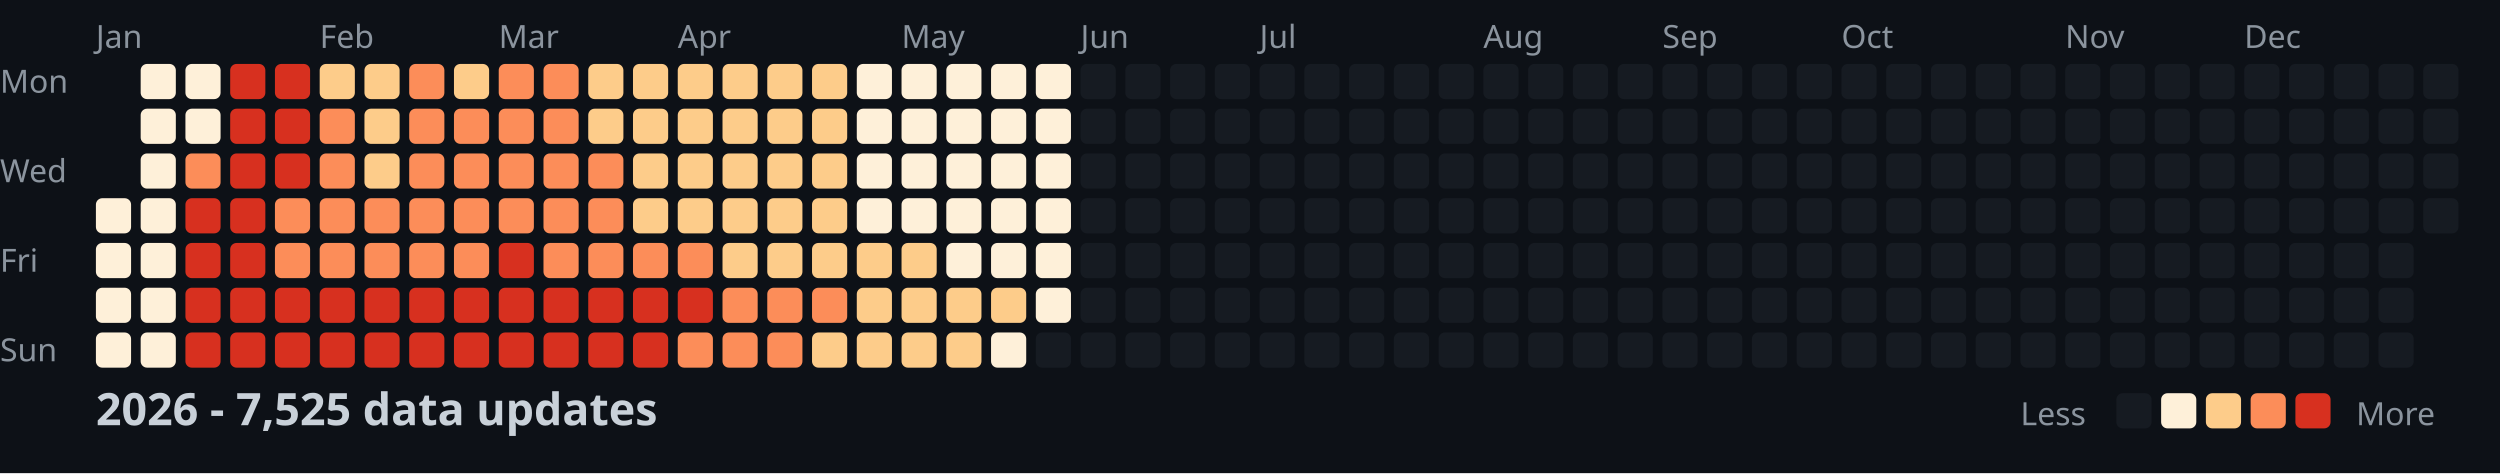
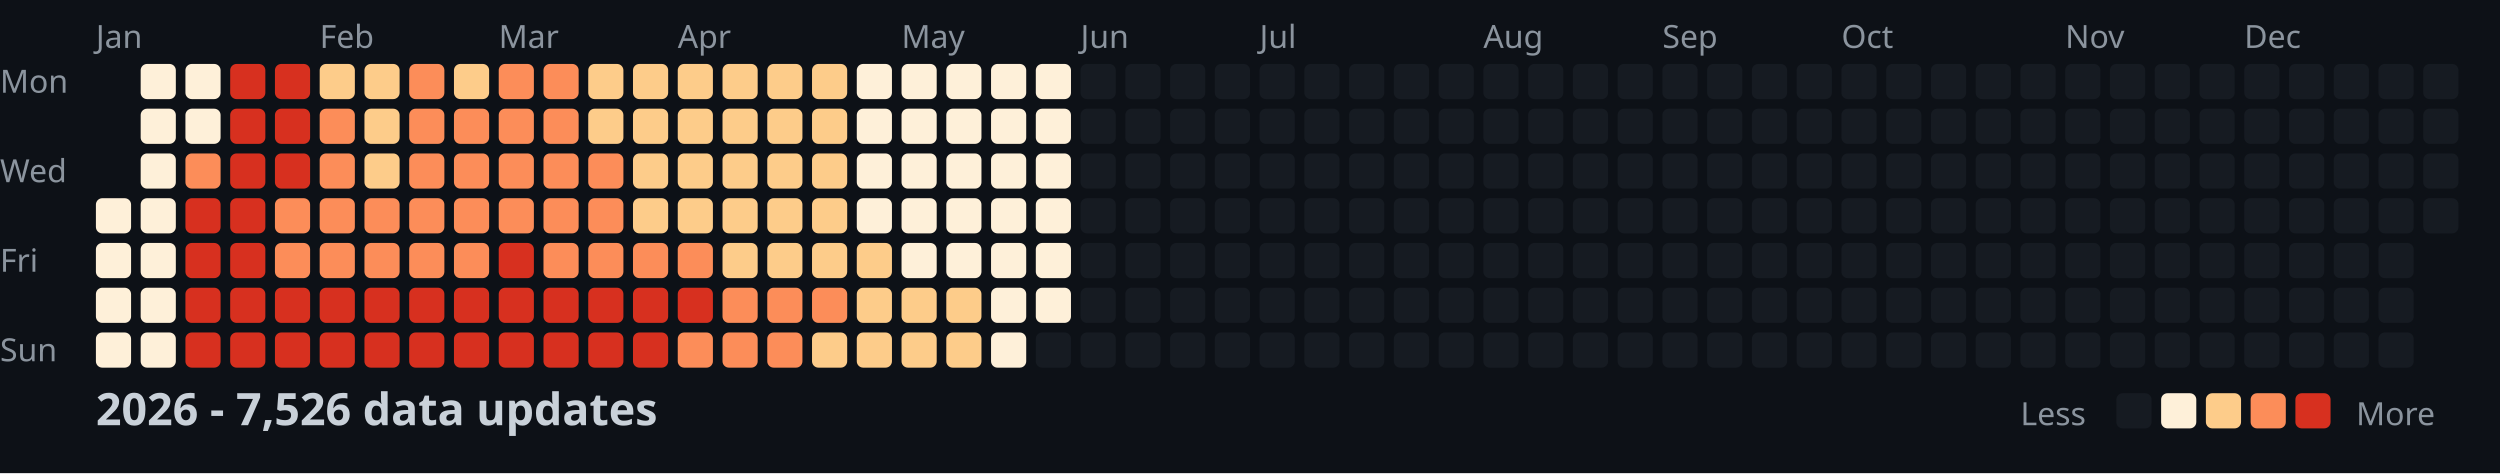
<svg xmlns="http://www.w3.org/2000/svg" width="782" height="148">
  <style>
    .month { font: 10px sans-serif; fill: #8b949e; }
    .day { font: 10px sans-serif; fill: #8b949e; }
    .title { font: bold 14px sans-serif; fill: #c9d1d9; }
    .legend { font: 10px sans-serif; fill: #8b949e; }
  </style>
  <rect width="100%" height="100%" fill="#0d1117" />
  <text x="0" y="29" class="day">Mon</text>
  <text x="0" y="57" class="day">Wed</text>
  <text x="0" y="85" class="day">Fri</text>
  <text x="0" y="113" class="day">Sun</text>
  <text x="30" y="15" class="month">Jan</text>
  <text x="100" y="15" class="month">Feb</text>
  <text x="156" y="15" class="month">Mar</text>
  <text x="212" y="15" class="month">Apr</text>
  <text x="282" y="15" class="month">May</text>
  <text x="338" y="15" class="month">Jun</text>
  <text x="394" y="15" class="month">Jul</text>
  <text x="464" y="15" class="month">Aug</text>
  <text x="520" y="15" class="month">Sep</text>
  <text x="576" y="15" class="month">Oct</text>
  <text x="646" y="15" class="month">Nov</text>
  <text x="702" y="15" class="month">Dec</text>
  <rect x="30" y="62" width="11" height="11" fill="#fef0d9" rx="2" />
  <rect x="30" y="76" width="11" height="11" fill="#fef0d9" rx="2" />
  <rect x="30" y="90" width="11" height="11" fill="#fef0d9" rx="2" />
  <rect x="30" y="104" width="11" height="11" fill="#fef0d9" rx="2" />
  <rect x="44" y="20" width="11" height="11" fill="#fef0d9" rx="2" />
  <rect x="44" y="34" width="11" height="11" fill="#fef0d9" rx="2" />
  <rect x="44" y="48" width="11" height="11" fill="#fef0d9" rx="2" />
  <rect x="44" y="62" width="11" height="11" fill="#fef0d9" rx="2" />
  <rect x="44" y="76" width="11" height="11" fill="#fef0d9" rx="2" />
  <rect x="44" y="90" width="11" height="11" fill="#fef0d9" rx="2" />
  <rect x="44" y="104" width="11" height="11" fill="#fef0d9" rx="2" />
  <rect x="58" y="20" width="11" height="11" fill="#fef0d9" rx="2" />
  <rect x="58" y="34" width="11" height="11" fill="#fef0d9" rx="2" />
  <rect x="58" y="48" width="11" height="11" fill="#fc8d59" rx="2" />
  <rect x="58" y="62" width="11" height="11" fill="#d7301f" rx="2" />
  <rect x="58" y="76" width="11" height="11" fill="#d7301f" rx="2" />
  <rect x="58" y="90" width="11" height="11" fill="#d7301f" rx="2" />
  <rect x="58" y="104" width="11" height="11" fill="#d7301f" rx="2" />
  <rect x="72" y="20" width="11" height="11" fill="#d7301f" rx="2" />
  <rect x="72" y="34" width="11" height="11" fill="#d7301f" rx="2" />
  <rect x="72" y="48" width="11" height="11" fill="#d7301f" rx="2" />
  <rect x="72" y="62" width="11" height="11" fill="#d7301f" rx="2" />
  <rect x="72" y="76" width="11" height="11" fill="#d7301f" rx="2" />
  <rect x="72" y="90" width="11" height="11" fill="#d7301f" rx="2" />
  <rect x="72" y="104" width="11" height="11" fill="#d7301f" rx="2" />
  <rect x="86" y="20" width="11" height="11" fill="#d7301f" rx="2" />
  <rect x="86" y="34" width="11" height="11" fill="#d7301f" rx="2" />
  <rect x="86" y="48" width="11" height="11" fill="#d7301f" rx="2" />
  <rect x="86" y="62" width="11" height="11" fill="#fc8d59" rx="2" />
  <rect x="86" y="76" width="11" height="11" fill="#fc8d59" rx="2" />
  <rect x="86" y="90" width="11" height="11" fill="#d7301f" rx="2" />
  <rect x="86" y="104" width="11" height="11" fill="#d7301f" rx="2" />
  <rect x="100" y="20" width="11" height="11" fill="#fdcc8a" rx="2" />
  <rect x="100" y="34" width="11" height="11" fill="#fc8d59" rx="2" />
  <rect x="100" y="48" width="11" height="11" fill="#fc8d59" rx="2" />
  <rect x="100" y="62" width="11" height="11" fill="#fc8d59" rx="2" />
  <rect x="100" y="76" width="11" height="11" fill="#fc8d59" rx="2" />
  <rect x="100" y="90" width="11" height="11" fill="#d7301f" rx="2" />
  <rect x="100" y="104" width="11" height="11" fill="#d7301f" rx="2" />
  <rect x="114" y="20" width="11" height="11" fill="#fdcc8a" rx="2" />
  <rect x="114" y="34" width="11" height="11" fill="#fdcc8a" rx="2" />
  <rect x="114" y="48" width="11" height="11" fill="#fdcc8a" rx="2" />
  <rect x="114" y="62" width="11" height="11" fill="#fc8d59" rx="2" />
  <rect x="114" y="76" width="11" height="11" fill="#fc8d59" rx="2" />
  <rect x="114" y="90" width="11" height="11" fill="#d7301f" rx="2" />
  <rect x="114" y="104" width="11" height="11" fill="#d7301f" rx="2" />
  <rect x="128" y="20" width="11" height="11" fill="#fc8d59" rx="2" />
  <rect x="128" y="34" width="11" height="11" fill="#fc8d59" rx="2" />
  <rect x="128" y="48" width="11" height="11" fill="#fc8d59" rx="2" />
  <rect x="128" y="62" width="11" height="11" fill="#fc8d59" rx="2" />
  <rect x="128" y="76" width="11" height="11" fill="#fc8d59" rx="2" />
  <rect x="128" y="90" width="11" height="11" fill="#d7301f" rx="2" />
  <rect x="128" y="104" width="11" height="11" fill="#d7301f" rx="2" />
  <rect x="142" y="20" width="11" height="11" fill="#fdcc8a" rx="2" />
  <rect x="142" y="34" width="11" height="11" fill="#fc8d59" rx="2" />
  <rect x="142" y="48" width="11" height="11" fill="#fc8d59" rx="2" />
  <rect x="142" y="62" width="11" height="11" fill="#fc8d59" rx="2" />
  <rect x="142" y="76" width="11" height="11" fill="#fc8d59" rx="2" />
  <rect x="142" y="90" width="11" height="11" fill="#d7301f" rx="2" />
  <rect x="142" y="104" width="11" height="11" fill="#d7301f" rx="2" />
  <rect x="156" y="20" width="11" height="11" fill="#fc8d59" rx="2" />
  <rect x="156" y="34" width="11" height="11" fill="#fc8d59" rx="2" />
  <rect x="156" y="48" width="11" height="11" fill="#fc8d59" rx="2" />
  <rect x="156" y="62" width="11" height="11" fill="#fc8d59" rx="2" />
  <rect x="156" y="76" width="11" height="11" fill="#d7301f" rx="2" />
  <rect x="156" y="90" width="11" height="11" fill="#d7301f" rx="2" />
  <rect x="156" y="104" width="11" height="11" fill="#d7301f" rx="2" />
  <rect x="170" y="20" width="11" height="11" fill="#fc8d59" rx="2" />
  <rect x="170" y="34" width="11" height="11" fill="#fc8d59" rx="2" />
  <rect x="170" y="48" width="11" height="11" fill="#fc8d59" rx="2" />
  <rect x="170" y="62" width="11" height="11" fill="#fc8d59" rx="2" />
  <rect x="170" y="76" width="11" height="11" fill="#fc8d59" rx="2" />
  <rect x="170" y="90" width="11" height="11" fill="#d7301f" rx="2" />
  <rect x="170" y="104" width="11" height="11" fill="#d7301f" rx="2" />
  <rect x="184" y="20" width="11" height="11" fill="#fdcc8a" rx="2" />
  <rect x="184" y="34" width="11" height="11" fill="#fdcc8a" rx="2" />
  <rect x="184" y="48" width="11" height="11" fill="#fc8d59" rx="2" />
  <rect x="184" y="62" width="11" height="11" fill="#fc8d59" rx="2" />
  <rect x="184" y="76" width="11" height="11" fill="#fc8d59" rx="2" />
  <rect x="184" y="90" width="11" height="11" fill="#d7301f" rx="2" />
  <rect x="184" y="104" width="11" height="11" fill="#d7301f" rx="2" />
  <rect x="198" y="20" width="11" height="11" fill="#fdcc8a" rx="2" />
  <rect x="198" y="34" width="11" height="11" fill="#fdcc8a" rx="2" />
  <rect x="198" y="48" width="11" height="11" fill="#fdcc8a" rx="2" />
  <rect x="198" y="62" width="11" height="11" fill="#fdcc8a" rx="2" />
  <rect x="198" y="76" width="11" height="11" fill="#fc8d59" rx="2" />
  <rect x="198" y="90" width="11" height="11" fill="#d7301f" rx="2" />
  <rect x="198" y="104" width="11" height="11" fill="#d7301f" rx="2" />
  <rect x="212" y="20" width="11" height="11" fill="#fdcc8a" rx="2" />
  <rect x="212" y="34" width="11" height="11" fill="#fdcc8a" rx="2" />
  <rect x="212" y="48" width="11" height="11" fill="#fdcc8a" rx="2" />
  <rect x="212" y="62" width="11" height="11" fill="#fdcc8a" rx="2" />
  <rect x="212" y="76" width="11" height="11" fill="#fc8d59" rx="2" />
  <rect x="212" y="90" width="11" height="11" fill="#d7301f" rx="2" />
  <rect x="212" y="104" width="11" height="11" fill="#fc8d59" rx="2" />
  <rect x="226" y="20" width="11" height="11" fill="#fdcc8a" rx="2" />
  <rect x="226" y="34" width="11" height="11" fill="#fdcc8a" rx="2" />
  <rect x="226" y="48" width="11" height="11" fill="#fdcc8a" rx="2" />
  <rect x="226" y="62" width="11" height="11" fill="#fdcc8a" rx="2" />
  <rect x="226" y="76" width="11" height="11" fill="#fdcc8a" rx="2" />
  <rect x="226" y="90" width="11" height="11" fill="#fc8d59" rx="2" />
  <rect x="226" y="104" width="11" height="11" fill="#fc8d59" rx="2" />
  <rect x="240" y="20" width="11" height="11" fill="#fdcc8a" rx="2" />
  <rect x="240" y="34" width="11" height="11" fill="#fdcc8a" rx="2" />
  <rect x="240" y="48" width="11" height="11" fill="#fdcc8a" rx="2" />
  <rect x="240" y="62" width="11" height="11" fill="#fdcc8a" rx="2" />
  <rect x="240" y="76" width="11" height="11" fill="#fdcc8a" rx="2" />
  <rect x="240" y="90" width="11" height="11" fill="#fc8d59" rx="2" />
  <rect x="240" y="104" width="11" height="11" fill="#fc8d59" rx="2" />
  <rect x="254" y="20" width="11" height="11" fill="#fdcc8a" rx="2" />
  <rect x="254" y="34" width="11" height="11" fill="#fdcc8a" rx="2" />
  <rect x="254" y="48" width="11" height="11" fill="#fdcc8a" rx="2" />
  <rect x="254" y="62" width="11" height="11" fill="#fdcc8a" rx="2" />
  <rect x="254" y="76" width="11" height="11" fill="#fdcc8a" rx="2" />
  <rect x="254" y="90" width="11" height="11" fill="#fc8d59" rx="2" />
  <rect x="254" y="104" width="11" height="11" fill="#fdcc8a" rx="2" />
  <rect x="268" y="20" width="11" height="11" fill="#fef0d9" rx="2" />
  <rect x="268" y="34" width="11" height="11" fill="#fef0d9" rx="2" />
  <rect x="268" y="48" width="11" height="11" fill="#fef0d9" rx="2" />
  <rect x="268" y="62" width="11" height="11" fill="#fef0d9" rx="2" />
  <rect x="268" y="76" width="11" height="11" fill="#fdcc8a" rx="2" />
  <rect x="268" y="90" width="11" height="11" fill="#fdcc8a" rx="2" />
  <rect x="268" y="104" width="11" height="11" fill="#fdcc8a" rx="2" />
  <rect x="282" y="20" width="11" height="11" fill="#fef0d9" rx="2" />
  <rect x="282" y="34" width="11" height="11" fill="#fef0d9" rx="2" />
  <rect x="282" y="48" width="11" height="11" fill="#fef0d9" rx="2" />
  <rect x="282" y="62" width="11" height="11" fill="#fef0d9" rx="2" />
-   <rect x="282" y="76" width="11" height="11" fill="#fdcc8a" rx="2" />
+   <rect x="282" y="76" width="11" height="11" fill="#fef0d9" rx="2" />
  <rect x="282" y="90" width="11" height="11" fill="#fdcc8a" rx="2" />
  <rect x="282" y="104" width="11" height="11" fill="#fdcc8a" rx="2" />
  <rect x="296" y="20" width="11" height="11" fill="#fef0d9" rx="2" />
  <rect x="296" y="34" width="11" height="11" fill="#fef0d9" rx="2" />
  <rect x="296" y="48" width="11" height="11" fill="#fef0d9" rx="2" />
  <rect x="296" y="62" width="11" height="11" fill="#fef0d9" rx="2" />
  <rect x="296" y="76" width="11" height="11" fill="#fef0d9" rx="2" />
  <rect x="296" y="90" width="11" height="11" fill="#fdcc8a" rx="2" />
  <rect x="296" y="104" width="11" height="11" fill="#fdcc8a" rx="2" />
  <rect x="310" y="20" width="11" height="11" fill="#fef0d9" rx="2" />
  <rect x="310" y="34" width="11" height="11" fill="#fef0d9" rx="2" />
  <rect x="310" y="48" width="11" height="11" fill="#fef0d9" rx="2" />
  <rect x="310" y="62" width="11" height="11" fill="#fef0d9" rx="2" />
  <rect x="310" y="76" width="11" height="11" fill="#fef0d9" rx="2" />
-   <rect x="310" y="90" width="11" height="11" fill="#fdcc8a" rx="2" />
+   <rect x="310" y="90" width="11" height="11" fill="#fef0d9" rx="2" />
  <rect x="310" y="104" width="11" height="11" fill="#fef0d9" rx="2" />
  <rect x="324" y="20" width="11" height="11" fill="#fef0d9" rx="2" />
  <rect x="324" y="34" width="11" height="11" fill="#fef0d9" rx="2" />
  <rect x="324" y="48" width="11" height="11" fill="#fef0d9" rx="2" />
  <rect x="324" y="62" width="11" height="11" fill="#fef0d9" rx="2" />
  <rect x="324" y="76" width="11" height="11" fill="#fef0d9" rx="2" />
  <rect x="324" y="90" width="11" height="11" fill="#fef0d9" rx="2" />
  <rect x="324" y="104" width="11" height="11" fill="#161b22" rx="2" />
  <rect x="338" y="20" width="11" height="11" fill="#161b22" rx="2" />
  <rect x="338" y="34" width="11" height="11" fill="#161b22" rx="2" />
  <rect x="338" y="48" width="11" height="11" fill="#161b22" rx="2" />
  <rect x="338" y="62" width="11" height="11" fill="#161b22" rx="2" />
  <rect x="338" y="76" width="11" height="11" fill="#161b22" rx="2" />
  <rect x="338" y="90" width="11" height="11" fill="#161b22" rx="2" />
  <rect x="338" y="104" width="11" height="11" fill="#161b22" rx="2" />
  <rect x="352" y="20" width="11" height="11" fill="#161b22" rx="2" />
  <rect x="352" y="34" width="11" height="11" fill="#161b22" rx="2" />
  <rect x="352" y="48" width="11" height="11" fill="#161b22" rx="2" />
  <rect x="352" y="62" width="11" height="11" fill="#161b22" rx="2" />
  <rect x="352" y="76" width="11" height="11" fill="#161b22" rx="2" />
  <rect x="352" y="90" width="11" height="11" fill="#161b22" rx="2" />
  <rect x="352" y="104" width="11" height="11" fill="#161b22" rx="2" />
  <rect x="366" y="20" width="11" height="11" fill="#161b22" rx="2" />
  <rect x="366" y="34" width="11" height="11" fill="#161b22" rx="2" />
  <rect x="366" y="48" width="11" height="11" fill="#161b22" rx="2" />
  <rect x="366" y="62" width="11" height="11" fill="#161b22" rx="2" />
  <rect x="366" y="76" width="11" height="11" fill="#161b22" rx="2" />
  <rect x="366" y="90" width="11" height="11" fill="#161b22" rx="2" />
  <rect x="366" y="104" width="11" height="11" fill="#161b22" rx="2" />
  <rect x="380" y="20" width="11" height="11" fill="#161b22" rx="2" />
  <rect x="380" y="34" width="11" height="11" fill="#161b22" rx="2" />
  <rect x="380" y="48" width="11" height="11" fill="#161b22" rx="2" />
  <rect x="380" y="62" width="11" height="11" fill="#161b22" rx="2" />
  <rect x="380" y="76" width="11" height="11" fill="#161b22" rx="2" />
  <rect x="380" y="90" width="11" height="11" fill="#161b22" rx="2" />
  <rect x="380" y="104" width="11" height="11" fill="#161b22" rx="2" />
  <rect x="394" y="20" width="11" height="11" fill="#161b22" rx="2" />
  <rect x="394" y="34" width="11" height="11" fill="#161b22" rx="2" />
  <rect x="394" y="48" width="11" height="11" fill="#161b22" rx="2" />
  <rect x="394" y="62" width="11" height="11" fill="#161b22" rx="2" />
  <rect x="394" y="76" width="11" height="11" fill="#161b22" rx="2" />
  <rect x="394" y="90" width="11" height="11" fill="#161b22" rx="2" />
  <rect x="394" y="104" width="11" height="11" fill="#161b22" rx="2" />
  <rect x="408" y="20" width="11" height="11" fill="#161b22" rx="2" />
  <rect x="408" y="34" width="11" height="11" fill="#161b22" rx="2" />
  <rect x="408" y="48" width="11" height="11" fill="#161b22" rx="2" />
  <rect x="408" y="62" width="11" height="11" fill="#161b22" rx="2" />
  <rect x="408" y="76" width="11" height="11" fill="#161b22" rx="2" />
  <rect x="408" y="90" width="11" height="11" fill="#161b22" rx="2" />
  <rect x="408" y="104" width="11" height="11" fill="#161b22" rx="2" />
  <rect x="422" y="20" width="11" height="11" fill="#161b22" rx="2" />
  <rect x="422" y="34" width="11" height="11" fill="#161b22" rx="2" />
  <rect x="422" y="48" width="11" height="11" fill="#161b22" rx="2" />
  <rect x="422" y="62" width="11" height="11" fill="#161b22" rx="2" />
  <rect x="422" y="76" width="11" height="11" fill="#161b22" rx="2" />
  <rect x="422" y="90" width="11" height="11" fill="#161b22" rx="2" />
  <rect x="422" y="104" width="11" height="11" fill="#161b22" rx="2" />
  <rect x="436" y="20" width="11" height="11" fill="#161b22" rx="2" />
  <rect x="436" y="34" width="11" height="11" fill="#161b22" rx="2" />
  <rect x="436" y="48" width="11" height="11" fill="#161b22" rx="2" />
  <rect x="436" y="62" width="11" height="11" fill="#161b22" rx="2" />
  <rect x="436" y="76" width="11" height="11" fill="#161b22" rx="2" />
  <rect x="436" y="90" width="11" height="11" fill="#161b22" rx="2" />
  <rect x="436" y="104" width="11" height="11" fill="#161b22" rx="2" />
  <rect x="450" y="20" width="11" height="11" fill="#161b22" rx="2" />
  <rect x="450" y="34" width="11" height="11" fill="#161b22" rx="2" />
  <rect x="450" y="48" width="11" height="11" fill="#161b22" rx="2" />
  <rect x="450" y="62" width="11" height="11" fill="#161b22" rx="2" />
  <rect x="450" y="76" width="11" height="11" fill="#161b22" rx="2" />
  <rect x="450" y="90" width="11" height="11" fill="#161b22" rx="2" />
  <rect x="450" y="104" width="11" height="11" fill="#161b22" rx="2" />
  <rect x="464" y="20" width="11" height="11" fill="#161b22" rx="2" />
  <rect x="464" y="34" width="11" height="11" fill="#161b22" rx="2" />
  <rect x="464" y="48" width="11" height="11" fill="#161b22" rx="2" />
  <rect x="464" y="62" width="11" height="11" fill="#161b22" rx="2" />
  <rect x="464" y="76" width="11" height="11" fill="#161b22" rx="2" />
  <rect x="464" y="90" width="11" height="11" fill="#161b22" rx="2" />
  <rect x="464" y="104" width="11" height="11" fill="#161b22" rx="2" />
  <rect x="478" y="20" width="11" height="11" fill="#161b22" rx="2" />
  <rect x="478" y="34" width="11" height="11" fill="#161b22" rx="2" />
  <rect x="478" y="48" width="11" height="11" fill="#161b22" rx="2" />
  <rect x="478" y="62" width="11" height="11" fill="#161b22" rx="2" />
  <rect x="478" y="76" width="11" height="11" fill="#161b22" rx="2" />
  <rect x="478" y="90" width="11" height="11" fill="#161b22" rx="2" />
  <rect x="478" y="104" width="11" height="11" fill="#161b22" rx="2" />
  <rect x="492" y="20" width="11" height="11" fill="#161b22" rx="2" />
  <rect x="492" y="34" width="11" height="11" fill="#161b22" rx="2" />
  <rect x="492" y="48" width="11" height="11" fill="#161b22" rx="2" />
  <rect x="492" y="62" width="11" height="11" fill="#161b22" rx="2" />
  <rect x="492" y="76" width="11" height="11" fill="#161b22" rx="2" />
  <rect x="492" y="90" width="11" height="11" fill="#161b22" rx="2" />
  <rect x="492" y="104" width="11" height="11" fill="#161b22" rx="2" />
  <rect x="506" y="20" width="11" height="11" fill="#161b22" rx="2" />
  <rect x="506" y="34" width="11" height="11" fill="#161b22" rx="2" />
  <rect x="506" y="48" width="11" height="11" fill="#161b22" rx="2" />
  <rect x="506" y="62" width="11" height="11" fill="#161b22" rx="2" />
  <rect x="506" y="76" width="11" height="11" fill="#161b22" rx="2" />
  <rect x="506" y="90" width="11" height="11" fill="#161b22" rx="2" />
  <rect x="506" y="104" width="11" height="11" fill="#161b22" rx="2" />
  <rect x="520" y="20" width="11" height="11" fill="#161b22" rx="2" />
  <rect x="520" y="34" width="11" height="11" fill="#161b22" rx="2" />
  <rect x="520" y="48" width="11" height="11" fill="#161b22" rx="2" />
  <rect x="520" y="62" width="11" height="11" fill="#161b22" rx="2" />
  <rect x="520" y="76" width="11" height="11" fill="#161b22" rx="2" />
  <rect x="520" y="90" width="11" height="11" fill="#161b22" rx="2" />
  <rect x="520" y="104" width="11" height="11" fill="#161b22" rx="2" />
  <rect x="534" y="20" width="11" height="11" fill="#161b22" rx="2" />
  <rect x="534" y="34" width="11" height="11" fill="#161b22" rx="2" />
  <rect x="534" y="48" width="11" height="11" fill="#161b22" rx="2" />
  <rect x="534" y="62" width="11" height="11" fill="#161b22" rx="2" />
  <rect x="534" y="76" width="11" height="11" fill="#161b22" rx="2" />
  <rect x="534" y="90" width="11" height="11" fill="#161b22" rx="2" />
  <rect x="534" y="104" width="11" height="11" fill="#161b22" rx="2" />
  <rect x="548" y="20" width="11" height="11" fill="#161b22" rx="2" />
  <rect x="548" y="34" width="11" height="11" fill="#161b22" rx="2" />
  <rect x="548" y="48" width="11" height="11" fill="#161b22" rx="2" />
  <rect x="548" y="62" width="11" height="11" fill="#161b22" rx="2" />
  <rect x="548" y="76" width="11" height="11" fill="#161b22" rx="2" />
  <rect x="548" y="90" width="11" height="11" fill="#161b22" rx="2" />
  <rect x="548" y="104" width="11" height="11" fill="#161b22" rx="2" />
  <rect x="562" y="20" width="11" height="11" fill="#161b22" rx="2" />
  <rect x="562" y="34" width="11" height="11" fill="#161b22" rx="2" />
  <rect x="562" y="48" width="11" height="11" fill="#161b22" rx="2" />
  <rect x="562" y="62" width="11" height="11" fill="#161b22" rx="2" />
  <rect x="562" y="76" width="11" height="11" fill="#161b22" rx="2" />
  <rect x="562" y="90" width="11" height="11" fill="#161b22" rx="2" />
  <rect x="562" y="104" width="11" height="11" fill="#161b22" rx="2" />
  <rect x="576" y="20" width="11" height="11" fill="#161b22" rx="2" />
  <rect x="576" y="34" width="11" height="11" fill="#161b22" rx="2" />
  <rect x="576" y="48" width="11" height="11" fill="#161b22" rx="2" />
  <rect x="576" y="62" width="11" height="11" fill="#161b22" rx="2" />
  <rect x="576" y="76" width="11" height="11" fill="#161b22" rx="2" />
  <rect x="576" y="90" width="11" height="11" fill="#161b22" rx="2" />
  <rect x="576" y="104" width="11" height="11" fill="#161b22" rx="2" />
  <rect x="590" y="20" width="11" height="11" fill="#161b22" rx="2" />
  <rect x="590" y="34" width="11" height="11" fill="#161b22" rx="2" />
  <rect x="590" y="48" width="11" height="11" fill="#161b22" rx="2" />
  <rect x="590" y="62" width="11" height="11" fill="#161b22" rx="2" />
  <rect x="590" y="76" width="11" height="11" fill="#161b22" rx="2" />
  <rect x="590" y="90" width="11" height="11" fill="#161b22" rx="2" />
  <rect x="590" y="104" width="11" height="11" fill="#161b22" rx="2" />
  <rect x="604" y="20" width="11" height="11" fill="#161b22" rx="2" />
  <rect x="604" y="34" width="11" height="11" fill="#161b22" rx="2" />
  <rect x="604" y="48" width="11" height="11" fill="#161b22" rx="2" />
  <rect x="604" y="62" width="11" height="11" fill="#161b22" rx="2" />
  <rect x="604" y="76" width="11" height="11" fill="#161b22" rx="2" />
  <rect x="604" y="90" width="11" height="11" fill="#161b22" rx="2" />
  <rect x="604" y="104" width="11" height="11" fill="#161b22" rx="2" />
  <rect x="618" y="20" width="11" height="11" fill="#161b22" rx="2" />
  <rect x="618" y="34" width="11" height="11" fill="#161b22" rx="2" />
  <rect x="618" y="48" width="11" height="11" fill="#161b22" rx="2" />
  <rect x="618" y="62" width="11" height="11" fill="#161b22" rx="2" />
  <rect x="618" y="76" width="11" height="11" fill="#161b22" rx="2" />
  <rect x="618" y="90" width="11" height="11" fill="#161b22" rx="2" />
  <rect x="618" y="104" width="11" height="11" fill="#161b22" rx="2" />
  <rect x="632" y="20" width="11" height="11" fill="#161b22" rx="2" />
  <rect x="632" y="34" width="11" height="11" fill="#161b22" rx="2" />
  <rect x="632" y="48" width="11" height="11" fill="#161b22" rx="2" />
  <rect x="632" y="62" width="11" height="11" fill="#161b22" rx="2" />
  <rect x="632" y="76" width="11" height="11" fill="#161b22" rx="2" />
  <rect x="632" y="90" width="11" height="11" fill="#161b22" rx="2" />
  <rect x="632" y="104" width="11" height="11" fill="#161b22" rx="2" />
  <rect x="646" y="20" width="11" height="11" fill="#161b22" rx="2" />
  <rect x="646" y="34" width="11" height="11" fill="#161b22" rx="2" />
  <rect x="646" y="48" width="11" height="11" fill="#161b22" rx="2" />
  <rect x="646" y="62" width="11" height="11" fill="#161b22" rx="2" />
  <rect x="646" y="76" width="11" height="11" fill="#161b22" rx="2" />
  <rect x="646" y="90" width="11" height="11" fill="#161b22" rx="2" />
  <rect x="646" y="104" width="11" height="11" fill="#161b22" rx="2" />
  <rect x="660" y="20" width="11" height="11" fill="#161b22" rx="2" />
  <rect x="660" y="34" width="11" height="11" fill="#161b22" rx="2" />
  <rect x="660" y="48" width="11" height="11" fill="#161b22" rx="2" />
  <rect x="660" y="62" width="11" height="11" fill="#161b22" rx="2" />
  <rect x="660" y="76" width="11" height="11" fill="#161b22" rx="2" />
  <rect x="660" y="90" width="11" height="11" fill="#161b22" rx="2" />
  <rect x="660" y="104" width="11" height="11" fill="#161b22" rx="2" />
  <rect x="674" y="20" width="11" height="11" fill="#161b22" rx="2" />
  <rect x="674" y="34" width="11" height="11" fill="#161b22" rx="2" />
  <rect x="674" y="48" width="11" height="11" fill="#161b22" rx="2" />
  <rect x="674" y="62" width="11" height="11" fill="#161b22" rx="2" />
  <rect x="674" y="76" width="11" height="11" fill="#161b22" rx="2" />
  <rect x="674" y="90" width="11" height="11" fill="#161b22" rx="2" />
  <rect x="674" y="104" width="11" height="11" fill="#161b22" rx="2" />
  <rect x="688" y="20" width="11" height="11" fill="#161b22" rx="2" />
  <rect x="688" y="34" width="11" height="11" fill="#161b22" rx="2" />
  <rect x="688" y="48" width="11" height="11" fill="#161b22" rx="2" />
  <rect x="688" y="62" width="11" height="11" fill="#161b22" rx="2" />
  <rect x="688" y="76" width="11" height="11" fill="#161b22" rx="2" />
  <rect x="688" y="90" width="11" height="11" fill="#161b22" rx="2" />
  <rect x="688" y="104" width="11" height="11" fill="#161b22" rx="2" />
  <rect x="702" y="20" width="11" height="11" fill="#161b22" rx="2" />
  <rect x="702" y="34" width="11" height="11" fill="#161b22" rx="2" />
  <rect x="702" y="48" width="11" height="11" fill="#161b22" rx="2" />
  <rect x="702" y="62" width="11" height="11" fill="#161b22" rx="2" />
  <rect x="702" y="76" width="11" height="11" fill="#161b22" rx="2" />
  <rect x="702" y="90" width="11" height="11" fill="#161b22" rx="2" />
  <rect x="702" y="104" width="11" height="11" fill="#161b22" rx="2" />
  <rect x="716" y="20" width="11" height="11" fill="#161b22" rx="2" />
  <rect x="716" y="34" width="11" height="11" fill="#161b22" rx="2" />
  <rect x="716" y="48" width="11" height="11" fill="#161b22" rx="2" />
  <rect x="716" y="62" width="11" height="11" fill="#161b22" rx="2" />
  <rect x="716" y="76" width="11" height="11" fill="#161b22" rx="2" />
  <rect x="716" y="90" width="11" height="11" fill="#161b22" rx="2" />
  <rect x="716" y="104" width="11" height="11" fill="#161b22" rx="2" />
  <rect x="730" y="20" width="11" height="11" fill="#161b22" rx="2" />
  <rect x="730" y="34" width="11" height="11" fill="#161b22" rx="2" />
  <rect x="730" y="48" width="11" height="11" fill="#161b22" rx="2" />
  <rect x="730" y="62" width="11" height="11" fill="#161b22" rx="2" />
  <rect x="730" y="76" width="11" height="11" fill="#161b22" rx="2" />
  <rect x="730" y="90" width="11" height="11" fill="#161b22" rx="2" />
  <rect x="730" y="104" width="11" height="11" fill="#161b22" rx="2" />
  <rect x="744" y="20" width="11" height="11" fill="#161b22" rx="2" />
  <rect x="744" y="34" width="11" height="11" fill="#161b22" rx="2" />
  <rect x="744" y="48" width="11" height="11" fill="#161b22" rx="2" />
  <rect x="744" y="62" width="11" height="11" fill="#161b22" rx="2" />
  <rect x="744" y="76" width="11" height="11" fill="#161b22" rx="2" />
  <rect x="744" y="90" width="11" height="11" fill="#161b22" rx="2" />
  <rect x="744" y="104" width="11" height="11" fill="#161b22" rx="2" />
  <rect x="758" y="20" width="11" height="11" fill="#161b22" rx="2" />
  <rect x="758" y="34" width="11" height="11" fill="#161b22" rx="2" />
  <rect x="758" y="48" width="11" height="11" fill="#161b22" rx="2" />
  <rect x="758" y="62" width="11" height="11" fill="#161b22" rx="2" />
-   <text x="30" y="133" class="title">2026 - 7,525 data updates</text>
+   <text x="30" y="133" class="title">2026 - 7,526 data updates</text>
  <text x="632" y="133" class="legend">Less</text>
  <rect x="662" y="123" width="11" height="11" fill="#161b22" rx="2" />
  <rect x="676" y="123" width="11" height="11" fill="#fef0d9" rx="2" />
  <rect x="690" y="123" width="11" height="11" fill="#fdcc8a" rx="2" />
  <rect x="704" y="123" width="11" height="11" fill="#fc8d59" rx="2" />
  <rect x="718" y="123" width="11" height="11" fill="#d7301f" rx="2" />
  <text x="737" y="133" class="legend">More</text>
</svg>
